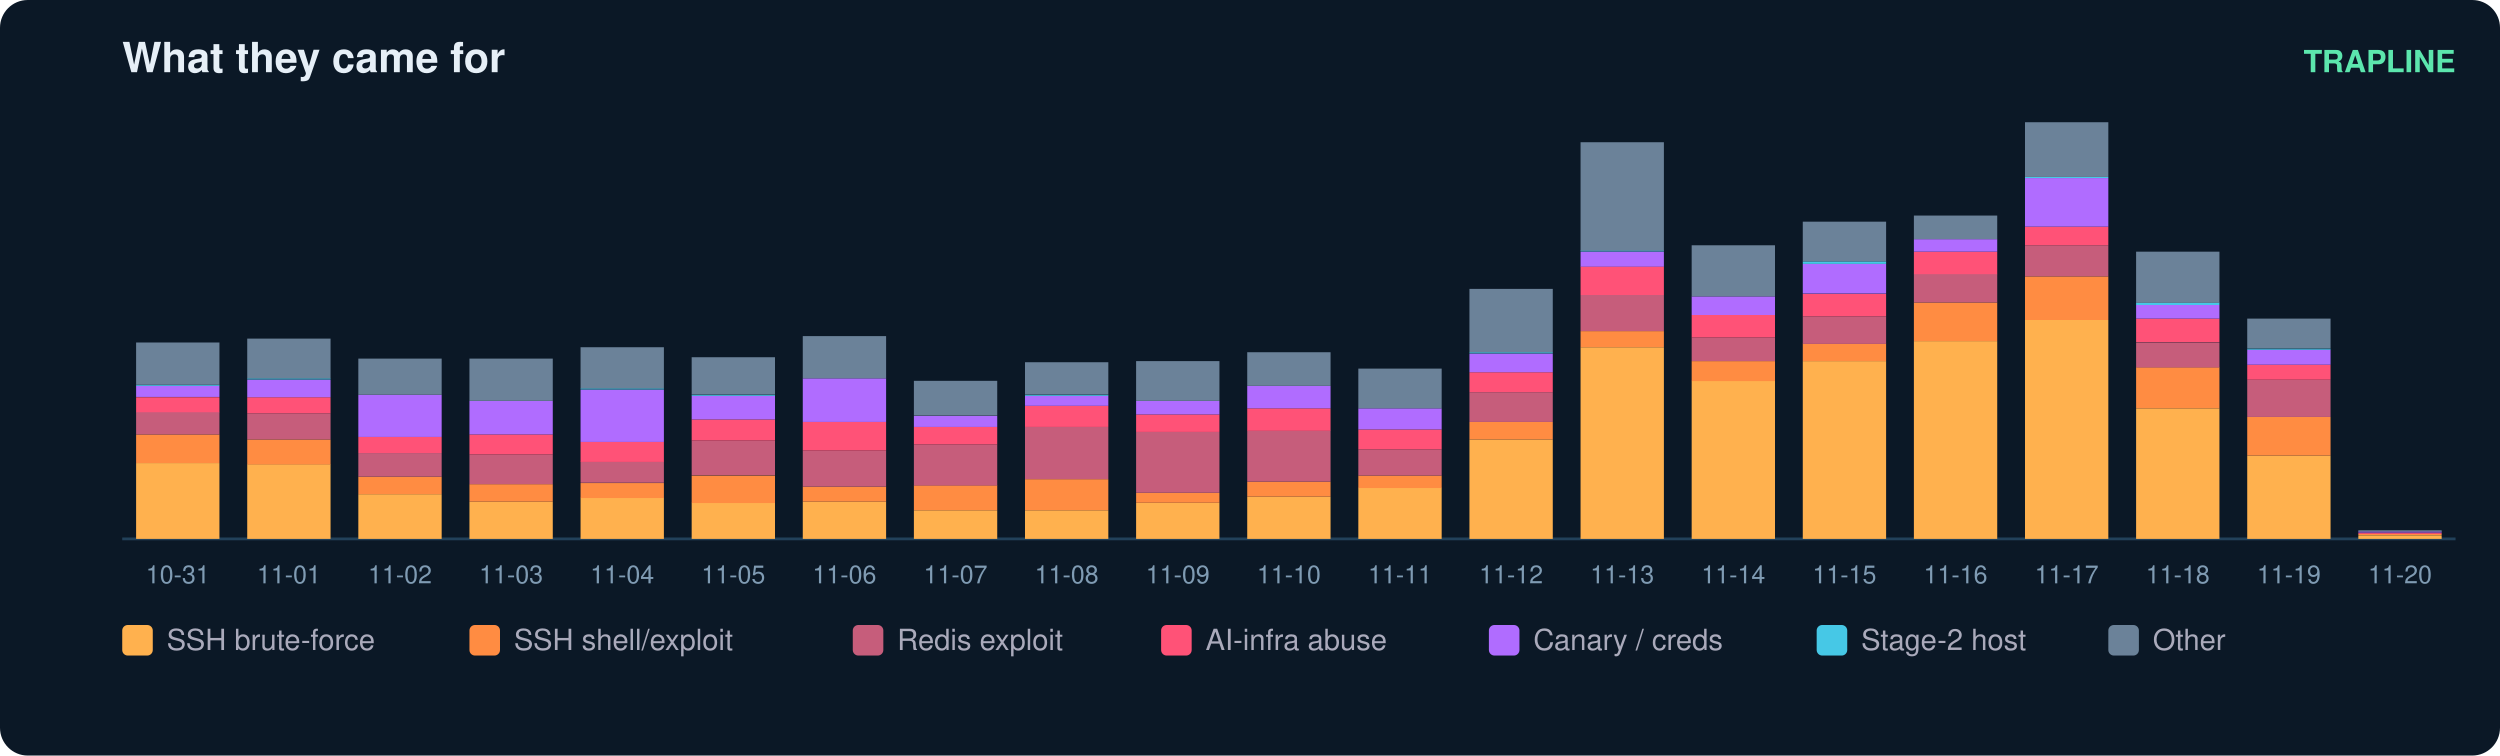
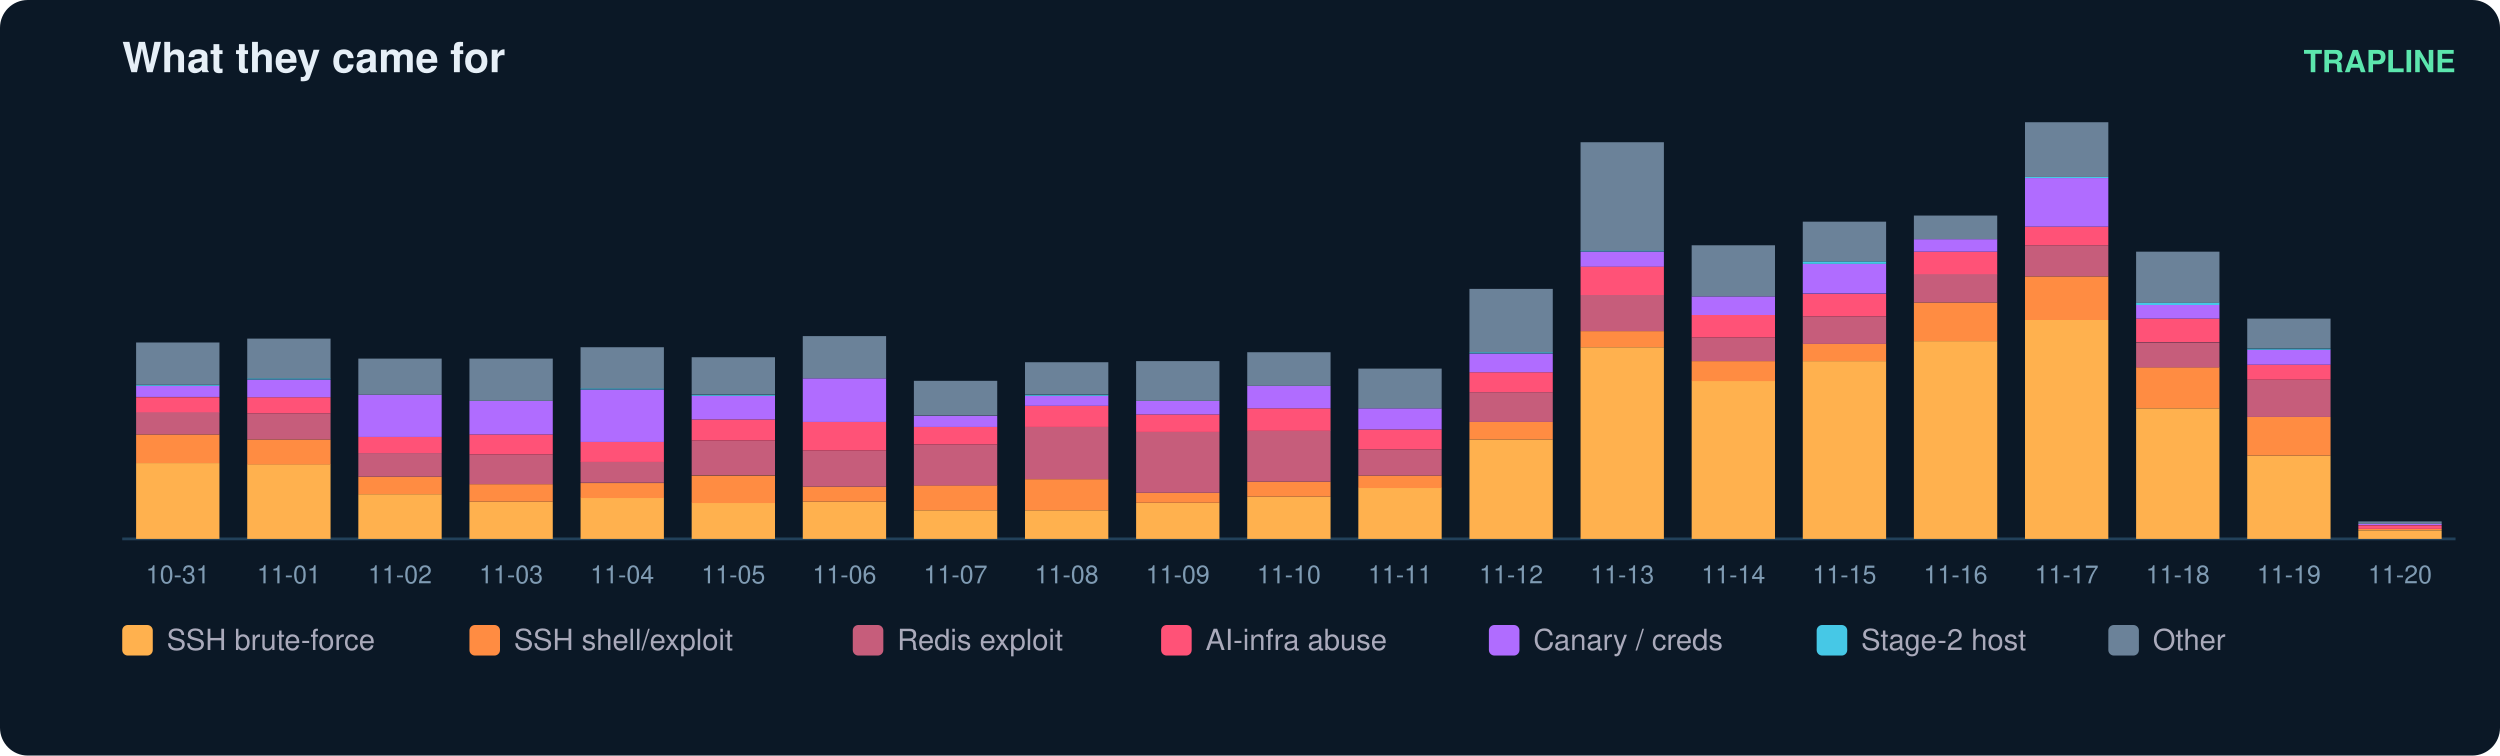
<svg xmlns="http://www.w3.org/2000/svg" width="900" height="272" viewBox="0 0 900 272" font-family="ui-sans-serif,Segoe UI,Helvetica,Arial">
  <rect width="900" height="272" rx="10" fill="#0b1826" />
  <text x="44" y="26" fill="#e6eff7" font-size="15" font-weight="700">What they came for</text>
  <text x="884" y="26" fill="#5ce6ad" font-size="11" text-anchor="end" font-weight="600">TRAPLINE</text>
  <line x1="44" y1="194" x2="884" y2="194" stroke="#22415a" />
  <rect x="49" y="166.7" width="30" height="27.3" fill="#ffb14e" />
  <rect x="49" y="156.4" width="30" height="10.3" fill="#ff8c42" />
  <rect x="49" y="148.3" width="30" height="8.1" fill="#c65d7b" />
  <rect x="49" y="143.0" width="30" height="5.4" fill="#ff5277" />
  <rect x="49" y="138.9" width="30" height="4.0" fill="#b06cff" />
  <rect x="49" y="138.5" width="30" height="0.4" fill="#46c8e6" />
  <rect x="49" y="123.3" width="30" height="15.2" fill="#6b8299" />
  <text x="64.0" y="210.0" fill="#7f9bb3" font-size="9" text-anchor="middle">10-31</text>
  <rect x="89" y="167.1" width="30" height="26.9" fill="#ffb14e" />
  <rect x="89" y="158.2" width="30" height="9.0" fill="#ff8c42" />
  <rect x="89" y="148.8" width="30" height="9.4" fill="#c65d7b" />
  <rect x="89" y="143.0" width="30" height="5.8" fill="#ff5277" />
  <rect x="89" y="136.7" width="30" height="6.3" fill="#b06cff" />
  <rect x="89" y="136.2" width="30" height="0.4" fill="#46c8e6" />
  <rect x="89" y="121.9" width="30" height="14.3" fill="#6b8299" />
  <text x="104.0" y="210.0" fill="#7f9bb3" font-size="9" text-anchor="middle">11-01</text>
  <rect x="129" y="177.9" width="30" height="16.1" fill="#ffb14e" />
  <rect x="129" y="171.6" width="30" height="6.3" fill="#ff8c42" />
  <rect x="129" y="163.1" width="30" height="8.5" fill="#c65d7b" />
  <rect x="129" y="157.3" width="30" height="5.8" fill="#ff5277" />
  <rect x="129" y="142.1" width="30" height="15.2" fill="#b06cff" />
  <rect x="129" y="129.1" width="30" height="13.0" fill="#6b8299" />
  <text x="144.0" y="210.0" fill="#7f9bb3" font-size="9" text-anchor="middle">11-02</text>
  <rect x="169" y="180.6" width="30" height="13.4" fill="#ffb14e" />
  <rect x="169" y="174.3" width="30" height="6.3" fill="#ff8c42" />
  <rect x="169" y="163.6" width="30" height="10.7" fill="#c65d7b" />
  <rect x="169" y="156.4" width="30" height="7.2" fill="#ff5277" />
  <rect x="169" y="144.3" width="30" height="12.1" fill="#b06cff" />
  <rect x="169" y="129.1" width="30" height="15.2" fill="#6b8299" />
  <text x="184.0" y="210.0" fill="#7f9bb3" font-size="9" text-anchor="middle">11-03</text>
  <rect x="209" y="179.2" width="30" height="14.8" fill="#ffb14e" />
  <rect x="209" y="173.9" width="30" height="5.4" fill="#ff8c42" />
  <rect x="209" y="166.2" width="30" height="7.6" fill="#c65d7b" />
  <rect x="209" y="159.1" width="30" height="7.2" fill="#ff5277" />
  <rect x="209" y="140.3" width="30" height="18.8" fill="#b06cff" />
  <rect x="209" y="139.8" width="30" height="0.4" fill="#46c8e6" />
  <rect x="209" y="125.0" width="30" height="14.8" fill="#6b8299" />
  <text x="224.0" y="210.0" fill="#7f9bb3" font-size="9" text-anchor="middle">11-04</text>
  <rect x="249" y="181.0" width="30" height="13.0" fill="#ffb14e" />
  <rect x="249" y="171.2" width="30" height="9.9" fill="#ff8c42" />
  <rect x="249" y="158.6" width="30" height="12.5" fill="#c65d7b" />
  <rect x="249" y="151.0" width="30" height="7.6" fill="#ff5277" />
  <rect x="249" y="142.5" width="30" height="8.5" fill="#b06cff" />
  <rect x="249" y="142.1" width="30" height="0.4" fill="#46c8e6" />
  <rect x="249" y="128.6" width="30" height="13.4" fill="#6b8299" />
  <text x="264.0" y="210.0" fill="#7f9bb3" font-size="9" text-anchor="middle">11-05</text>
  <rect x="289" y="180.6" width="30" height="13.4" fill="#ffb14e" />
  <rect x="289" y="175.2" width="30" height="5.4" fill="#ff8c42" />
  <rect x="289" y="162.2" width="30" height="13.0" fill="#c65d7b" />
  <rect x="289" y="151.9" width="30" height="10.3" fill="#ff5277" />
  <rect x="289" y="136.2" width="30" height="15.7" fill="#b06cff" />
  <rect x="289" y="121.0" width="30" height="15.2" fill="#6b8299" />
  <text x="304.0" y="210.0" fill="#7f9bb3" font-size="9" text-anchor="middle">11-06</text>
  <rect x="329" y="183.7" width="30" height="10.3" fill="#ffb14e" />
  <rect x="329" y="174.7" width="30" height="9.0" fill="#ff8c42" />
  <rect x="329" y="160.0" width="30" height="14.8" fill="#c65d7b" />
  <rect x="329" y="153.7" width="30" height="6.3" fill="#ff5277" />
  <rect x="329" y="149.7" width="30" height="4.0" fill="#b06cff" />
  <rect x="329" y="137.1" width="30" height="12.5" fill="#6b8299" />
  <text x="344.0" y="210.0" fill="#7f9bb3" font-size="9" text-anchor="middle">11-07</text>
  <rect x="369" y="183.7" width="30" height="10.3" fill="#ffb14e" />
  <rect x="369" y="172.5" width="30" height="11.2" fill="#ff8c42" />
  <rect x="369" y="153.7" width="30" height="18.8" fill="#c65d7b" />
  <rect x="369" y="146.1" width="30" height="7.6" fill="#ff5277" />
  <rect x="369" y="142.5" width="30" height="3.6" fill="#b06cff" />
  <rect x="369" y="142.1" width="30" height="0.4" fill="#46c8e6" />
  <rect x="369" y="130.4" width="30" height="11.6" fill="#6b8299" />
  <text x="384.0" y="210.0" fill="#7f9bb3" font-size="9" text-anchor="middle">11-08</text>
  <rect x="409" y="181.0" width="30" height="13.0" fill="#ffb14e" />
  <rect x="409" y="177.4" width="30" height="3.6" fill="#ff8c42" />
  <rect x="409" y="155.5" width="30" height="21.9" fill="#c65d7b" />
  <rect x="409" y="149.2" width="30" height="6.3" fill="#ff5277" />
  <rect x="409" y="144.3" width="30" height="4.9" fill="#b06cff" />
  <rect x="409" y="130.0" width="30" height="14.3" fill="#6b8299" />
  <text x="424.0" y="210.0" fill="#7f9bb3" font-size="9" text-anchor="middle">11-09</text>
  <rect x="449" y="178.8" width="30" height="15.2" fill="#ffb14e" />
  <rect x="449" y="173.4" width="30" height="5.4" fill="#ff8c42" />
  <rect x="449" y="155.0" width="30" height="18.4" fill="#c65d7b" />
  <rect x="449" y="147.0" width="30" height="8.1" fill="#ff5277" />
  <rect x="449" y="138.9" width="30" height="8.1" fill="#b06cff" />
  <rect x="449" y="126.8" width="30" height="12.1" fill="#6b8299" />
  <text x="464.0" y="210.0" fill="#7f9bb3" font-size="9" text-anchor="middle">11-10</text>
  <rect x="489" y="175.6" width="30" height="18.4" fill="#ffb14e" />
  <rect x="489" y="171.2" width="30" height="4.5" fill="#ff8c42" />
  <rect x="489" y="161.8" width="30" height="9.4" fill="#c65d7b" />
  <rect x="489" y="154.6" width="30" height="7.2" fill="#ff5277" />
  <rect x="489" y="147.0" width="30" height="7.6" fill="#b06cff" />
  <rect x="489" y="132.7" width="30" height="14.3" fill="#6b8299" />
  <text x="504.0" y="210.0" fill="#7f9bb3" font-size="9" text-anchor="middle">11-11</text>
  <rect x="529" y="158.2" width="30" height="35.8" fill="#ffb14e" />
  <rect x="529" y="151.9" width="30" height="6.3" fill="#ff8c42" />
  <rect x="529" y="141.2" width="30" height="10.7" fill="#c65d7b" />
  <rect x="529" y="134.0" width="30" height="7.2" fill="#ff5277" />
  <rect x="529" y="127.3" width="30" height="6.7" fill="#b06cff" />
  <rect x="529" y="126.8" width="30" height="0.4" fill="#46c8e6" />
  <rect x="529" y="104.0" width="30" height="22.8" fill="#6b8299" />
  <text x="544.0" y="210.0" fill="#7f9bb3" font-size="9" text-anchor="middle">11-12</text>
  <rect x="569" y="125.0" width="30" height="69.0" fill="#ffb14e" />
  <rect x="569" y="119.2" width="30" height="5.8" fill="#ff8c42" />
  <rect x="569" y="106.2" width="30" height="13.0" fill="#c65d7b" />
  <rect x="569" y="95.9" width="30" height="10.3" fill="#ff5277" />
  <rect x="569" y="90.6" width="30" height="5.4" fill="#b06cff" />
  <rect x="569" y="90.1" width="30" height="0.4" fill="#46c8e6" />
  <rect x="569" y="51.2" width="30" height="39.0" fill="#6b8299" />
  <text x="584.0" y="210.0" fill="#7f9bb3" font-size="9" text-anchor="middle">11-13</text>
  <rect x="609" y="137.1" width="30" height="56.9" fill="#ffb14e" />
  <rect x="609" y="130.0" width="30" height="7.2" fill="#ff8c42" />
  <rect x="609" y="121.5" width="30" height="8.5" fill="#c65d7b" />
  <rect x="609" y="113.4" width="30" height="8.1" fill="#ff5277" />
  <rect x="609" y="106.7" width="30" height="6.7" fill="#b06cff" />
  <rect x="609" y="88.3" width="30" height="18.4" fill="#6b8299" />
  <text x="624.0" y="210.0" fill="#7f9bb3" font-size="9" text-anchor="middle">11-14</text>
  <rect x="649" y="130.0" width="30" height="64.0" fill="#ffb14e" />
  <rect x="649" y="123.7" width="30" height="6.3" fill="#ff8c42" />
  <rect x="649" y="113.9" width="30" height="9.9" fill="#c65d7b" />
  <rect x="649" y="105.8" width="30" height="8.1" fill="#ff5277" />
  <rect x="649" y="95.0" width="30" height="10.7" fill="#b06cff" />
  <rect x="649" y="94.1" width="30" height="0.9" fill="#46c8e6" />
  <rect x="649" y="79.8" width="30" height="14.3" fill="#6b8299" />
  <text x="664.0" y="210.0" fill="#7f9bb3" font-size="9" text-anchor="middle">11-15</text>
  <rect x="689" y="122.8" width="30" height="71.2" fill="#ffb14e" />
  <rect x="689" y="108.9" width="30" height="13.9" fill="#ff8c42" />
  <rect x="689" y="98.6" width="30" height="10.3" fill="#c65d7b" />
  <rect x="689" y="90.6" width="30" height="8.1" fill="#ff5277" />
  <rect x="689" y="86.1" width="30" height="4.5" fill="#b06cff" />
  <rect x="689" y="77.6" width="30" height="8.5" fill="#6b8299" />
  <text x="704.0" y="210.0" fill="#7f9bb3" font-size="9" text-anchor="middle">11-16</text>
  <rect x="729" y="115.2" width="30" height="78.8" fill="#ffb14e" />
  <rect x="729" y="99.5" width="30" height="15.7" fill="#ff8c42" />
  <rect x="729" y="88.3" width="30" height="11.2" fill="#c65d7b" />
  <rect x="729" y="81.6" width="30" height="6.7" fill="#ff5277" />
  <rect x="729" y="64.1" width="30" height="17.5" fill="#b06cff" />
  <rect x="729" y="63.7" width="30" height="0.4" fill="#46c8e6" />
  <rect x="729" y="44.0" width="30" height="19.7" fill="#6b8299" />
  <text x="744.0" y="210.0" fill="#7f9bb3" font-size="9" text-anchor="middle">11-17</text>
  <rect x="769" y="147.0" width="30" height="47.0" fill="#ffb14e" />
  <rect x="769" y="132.2" width="30" height="14.8" fill="#ff8c42" />
  <rect x="769" y="123.3" width="30" height="9.0" fill="#c65d7b" />
  <rect x="769" y="114.7" width="30" height="8.5" fill="#ff5277" />
  <rect x="769" y="109.8" width="30" height="4.9" fill="#b06cff" />
  <rect x="769" y="108.9" width="30" height="0.9" fill="#46c8e6" />
  <rect x="769" y="90.6" width="30" height="18.4" fill="#6b8299" />
  <text x="784.0" y="210.0" fill="#7f9bb3" font-size="9" text-anchor="middle">11-18</text>
  <rect x="809" y="164.0" width="30" height="30.0" fill="#ffb14e" />
  <rect x="809" y="150.1" width="30" height="13.9" fill="#ff8c42" />
  <rect x="809" y="136.7" width="30" height="13.4" fill="#c65d7b" />
  <rect x="809" y="131.3" width="30" height="5.4" fill="#ff5277" />
  <rect x="809" y="125.9" width="30" height="5.4" fill="#b06cff" />
  <rect x="809" y="125.5" width="30" height="0.4" fill="#46c8e6" />
  <rect x="809" y="114.7" width="30" height="10.7" fill="#6b8299" />
  <text x="824.0" y="210.0" fill="#7f9bb3" font-size="9" text-anchor="middle">11-19</text>
-   <rect x="849" y="192.7" width="30" height="1.3" fill="#ffb14e" />
-   <rect x="849" y="192.2" width="30" height="0.4" fill="#ff8c42" />
-   <rect x="849" y="191.8" width="30" height="0.4" fill="#ff5277" />
-   <rect x="849" y="191.3" width="30" height="0.4" fill="#b06cff" />
-   <rect x="849" y="190.9" width="30" height="0.4" fill="#6b8299" />
+   <rect x="849" y="190.9" width="30" height="3.1" fill="#ffb14e" />
+   <rect x="849" y="190.4" width="30" height="0.4" fill="#ff8c42" />
+   <rect x="849" y="189.1" width="30" height="1.3" fill="#ff5277" />
+   <rect x="849" y="188.6" width="30" height="0.4" fill="#b06cff" />
+   <rect x="849" y="187.7" width="30" height="0.9" fill="#6b8299" />
  <text x="864.0" y="210.0" fill="#7f9bb3" font-size="9" text-anchor="middle">11-20</text>
  <rect x="44" y="225" width="11" height="11" rx="2" fill="#ffb14e" />
  <text x="60" y="234" fill="#aab" font-size="10.5">SSH brute-force</text>
  <rect x="169" y="225" width="11" height="11" rx="2" fill="#ff8c42" />
  <text x="185" y="234" fill="#aab" font-size="10.5">SSH shell/exploit</text>
  <rect x="307" y="225" width="11" height="11" rx="2" fill="#c65d7b" />
  <text x="323" y="234" fill="#aab" font-size="10.5">Redis exploit</text>
  <rect x="418" y="225" width="11" height="11" rx="2" fill="#ff5277" />
  <text x="434" y="234" fill="#aab" font-size="10.5">AI-infra abuse</text>
  <rect x="536" y="225" width="11" height="11" rx="2" fill="#b06cff" />
  <text x="552" y="234" fill="#aab" font-size="10.5">Canary / creds</text>
  <rect x="654" y="225" width="11" height="11" rx="2" fill="#46c8e6" />
  <text x="670" y="234" fill="#aab" font-size="10.5">Stage-2 host</text>
  <rect x="759" y="225" width="11" height="11" rx="2" fill="#6b8299" />
  <text x="775" y="234" fill="#aab" font-size="10.5">Other</text>
</svg>
